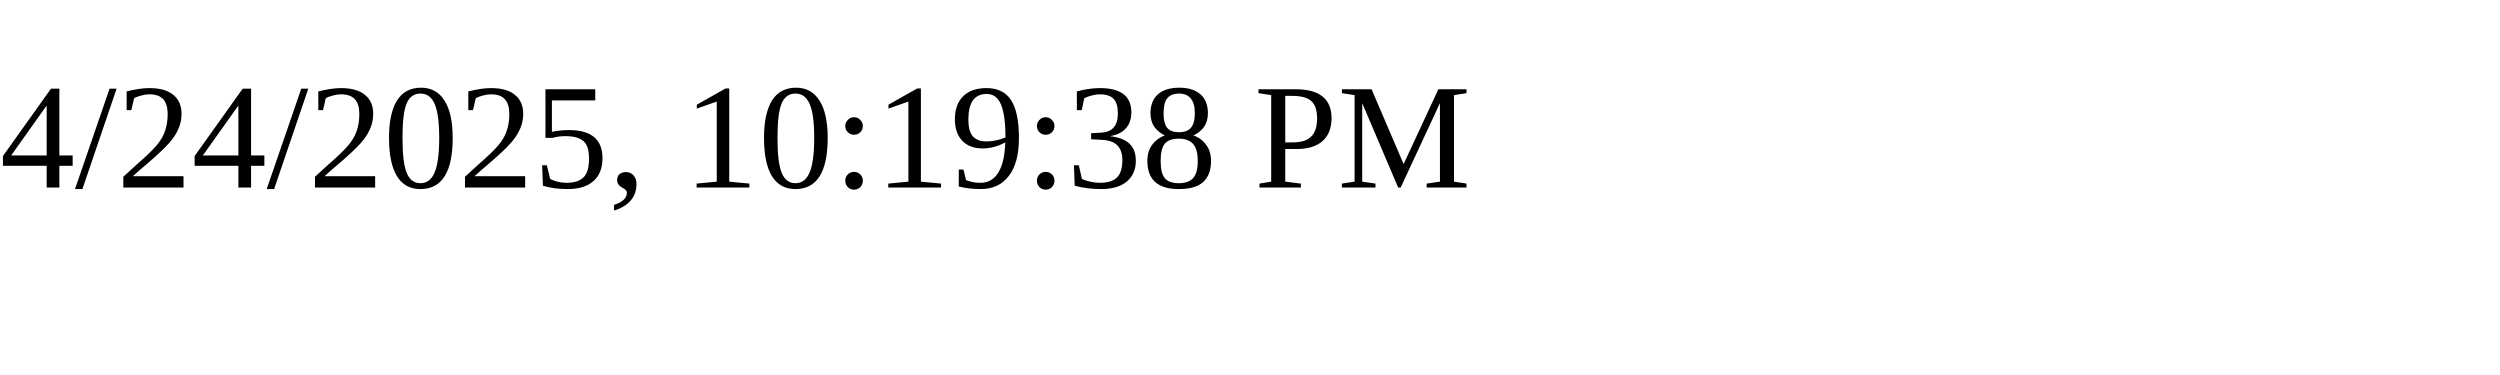
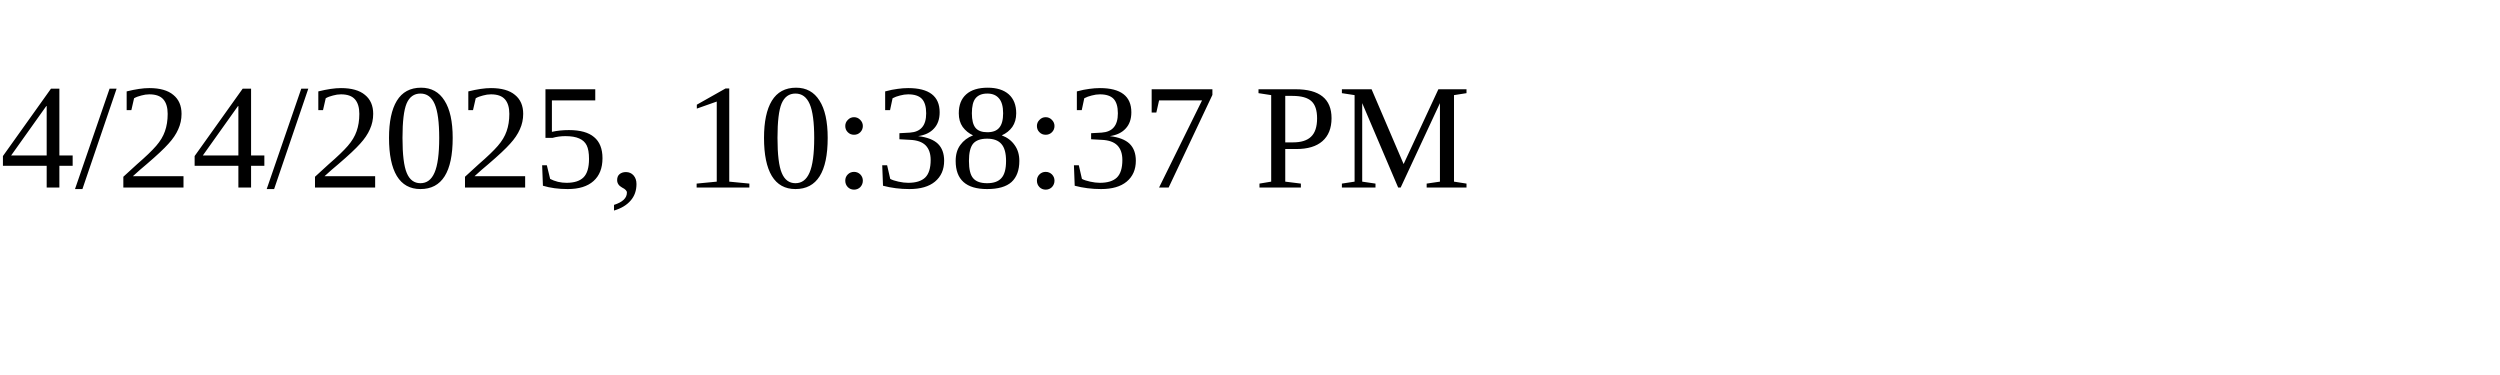
<svg xmlns="http://www.w3.org/2000/svg" height="30" width="200">
-   <text x="0" y="15">4/24/2025, 10:19:38 PM</text>
+   <text x="0" y="15">4/24/2025, 10:38:37 PM</text>
</svg>
